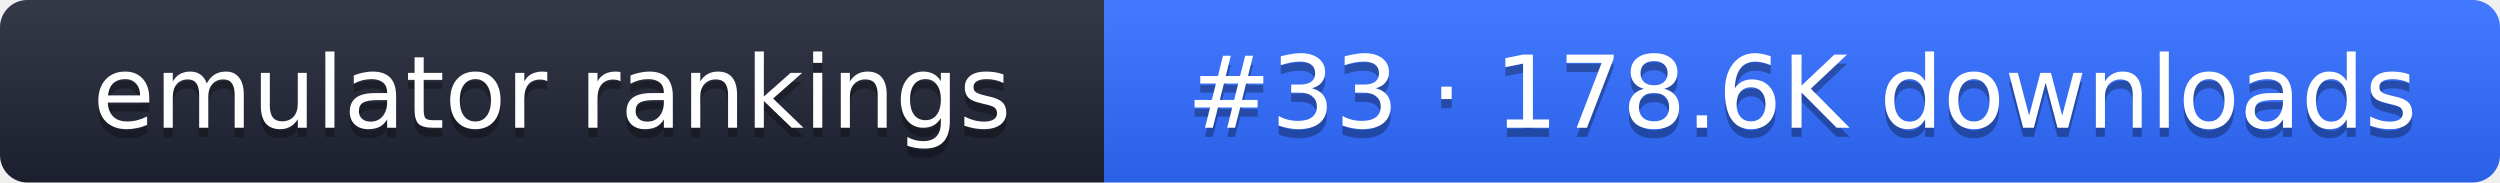
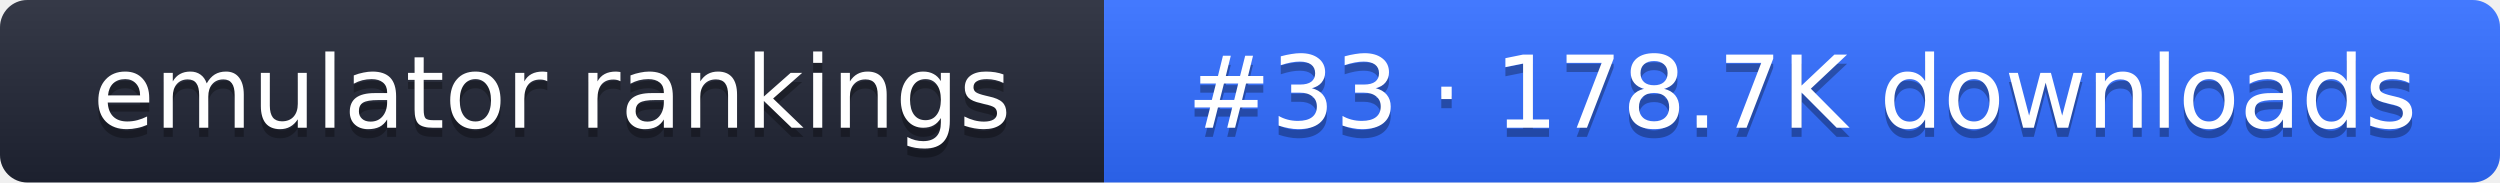
- <svg xmlns="http://www.w3.org/2000/svg" width="274" height="20" role="img" aria-label="emulator rankings: #33 · 178.6K downloads">
+ <svg xmlns="http://www.w3.org/2000/svg" width="274" height="20" role="img" aria-label="emulator rankings: #33 · 178.7K downloads">
  <linearGradient id="g" x2="0" y2="100%">
    <stop offset="0" stop-color="#fff" stop-opacity=".1" />
    <stop offset="1" stop-opacity=".1" />
  </linearGradient>
  <clipPath id="r">
    <rect width="274" height="20" rx="3" fill="#fff" />
  </clipPath>
  <g clip-path="url(#r)">
    <rect width="121" height="20" fill="#1f2433" />
    <rect x="121" width="153" height="20" fill="#2f6bff" />
    <rect width="274" height="20" fill="url(#g)" />
  </g>
  <g fill="#fff" text-anchor="middle" font-family="Verdana,DejaVu Sans,sans-serif" font-size="11">
    <text x="60.5" y="15" fill="#010101" fill-opacity=".3">emulator rankings</text>
    <text x="60.5" y="14">emulator rankings</text>
-     <text x="197.5" y="15" fill="#010101" fill-opacity=".3">#33 · 178.6K downloads</text>
-     <text x="197.5" y="14">#33 · 178.6K downloads</text>
+     <text x="197.5" y="15" fill="#010101" fill-opacity=".3">#33 · 178.7K downloads</text>
+     <text x="197.5" y="14">#33 · 178.7K downloads</text>
  </g>
</svg>
